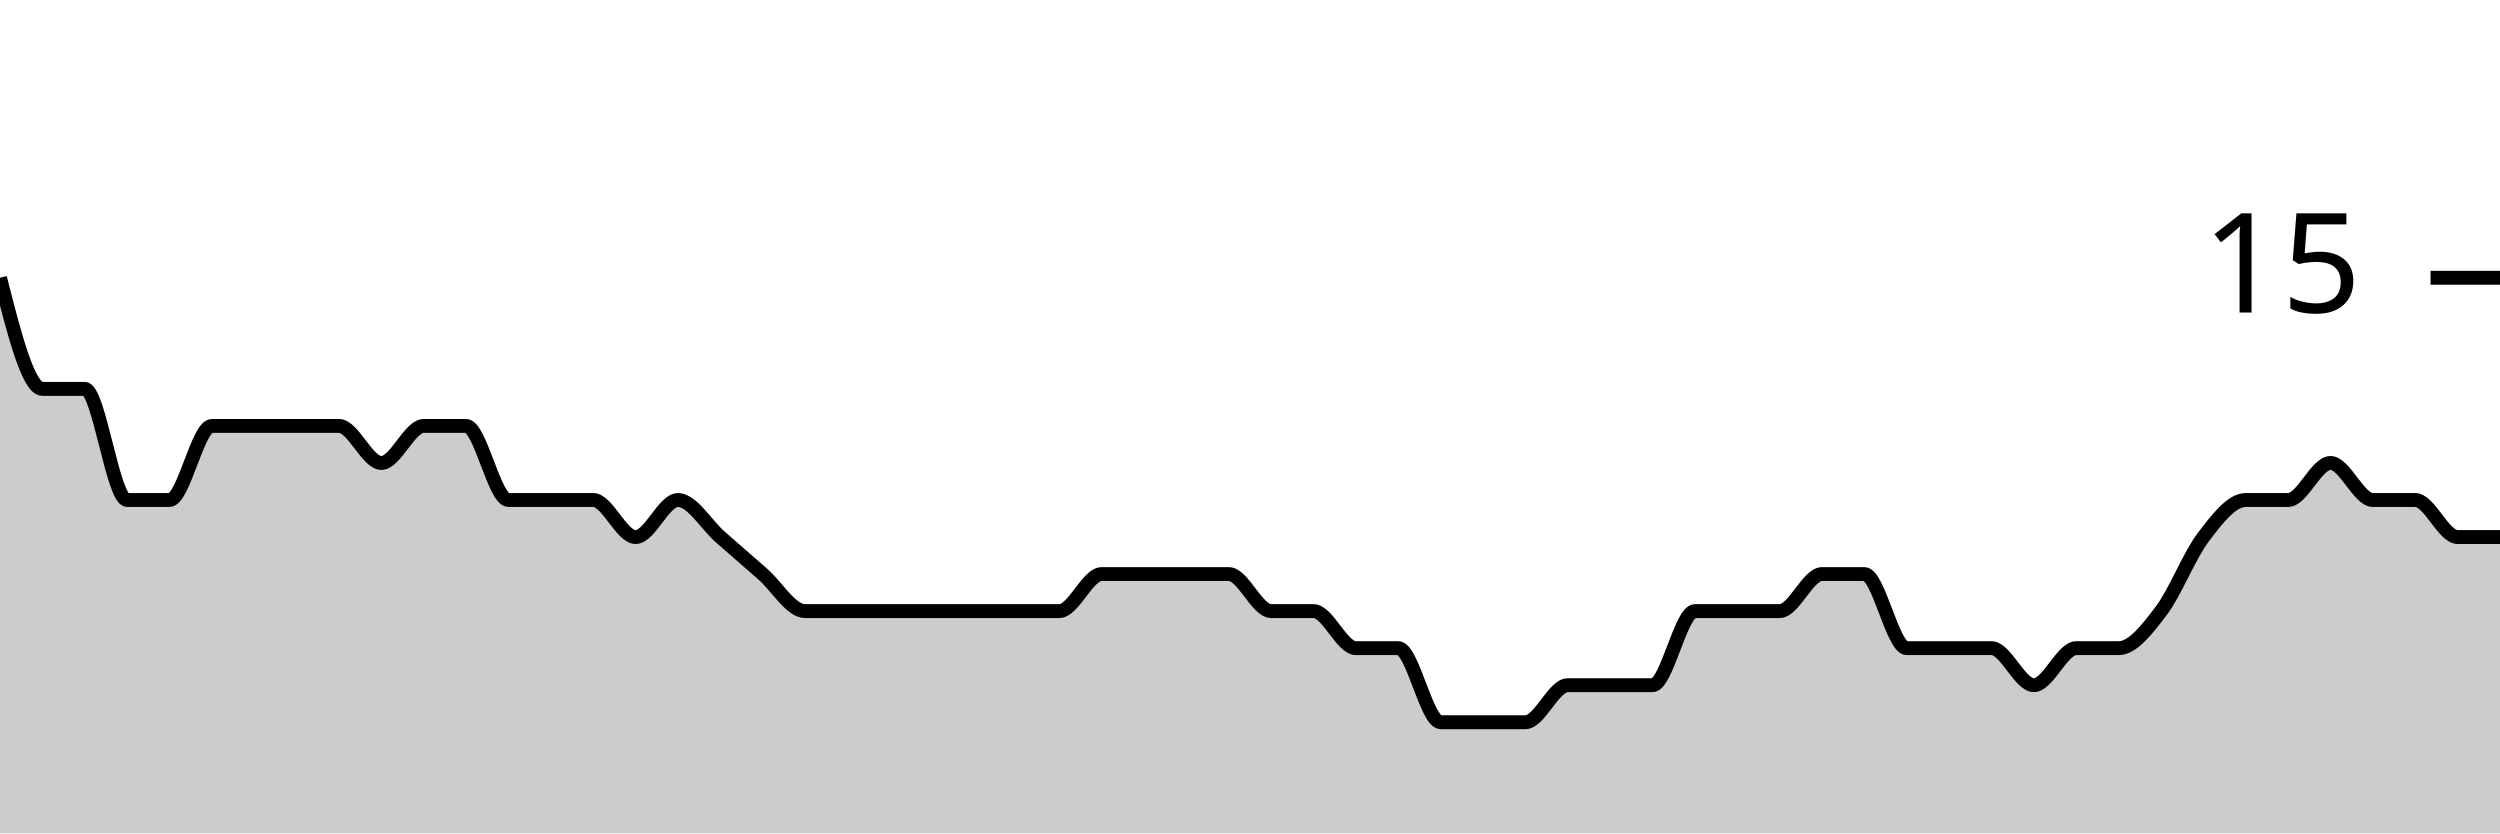
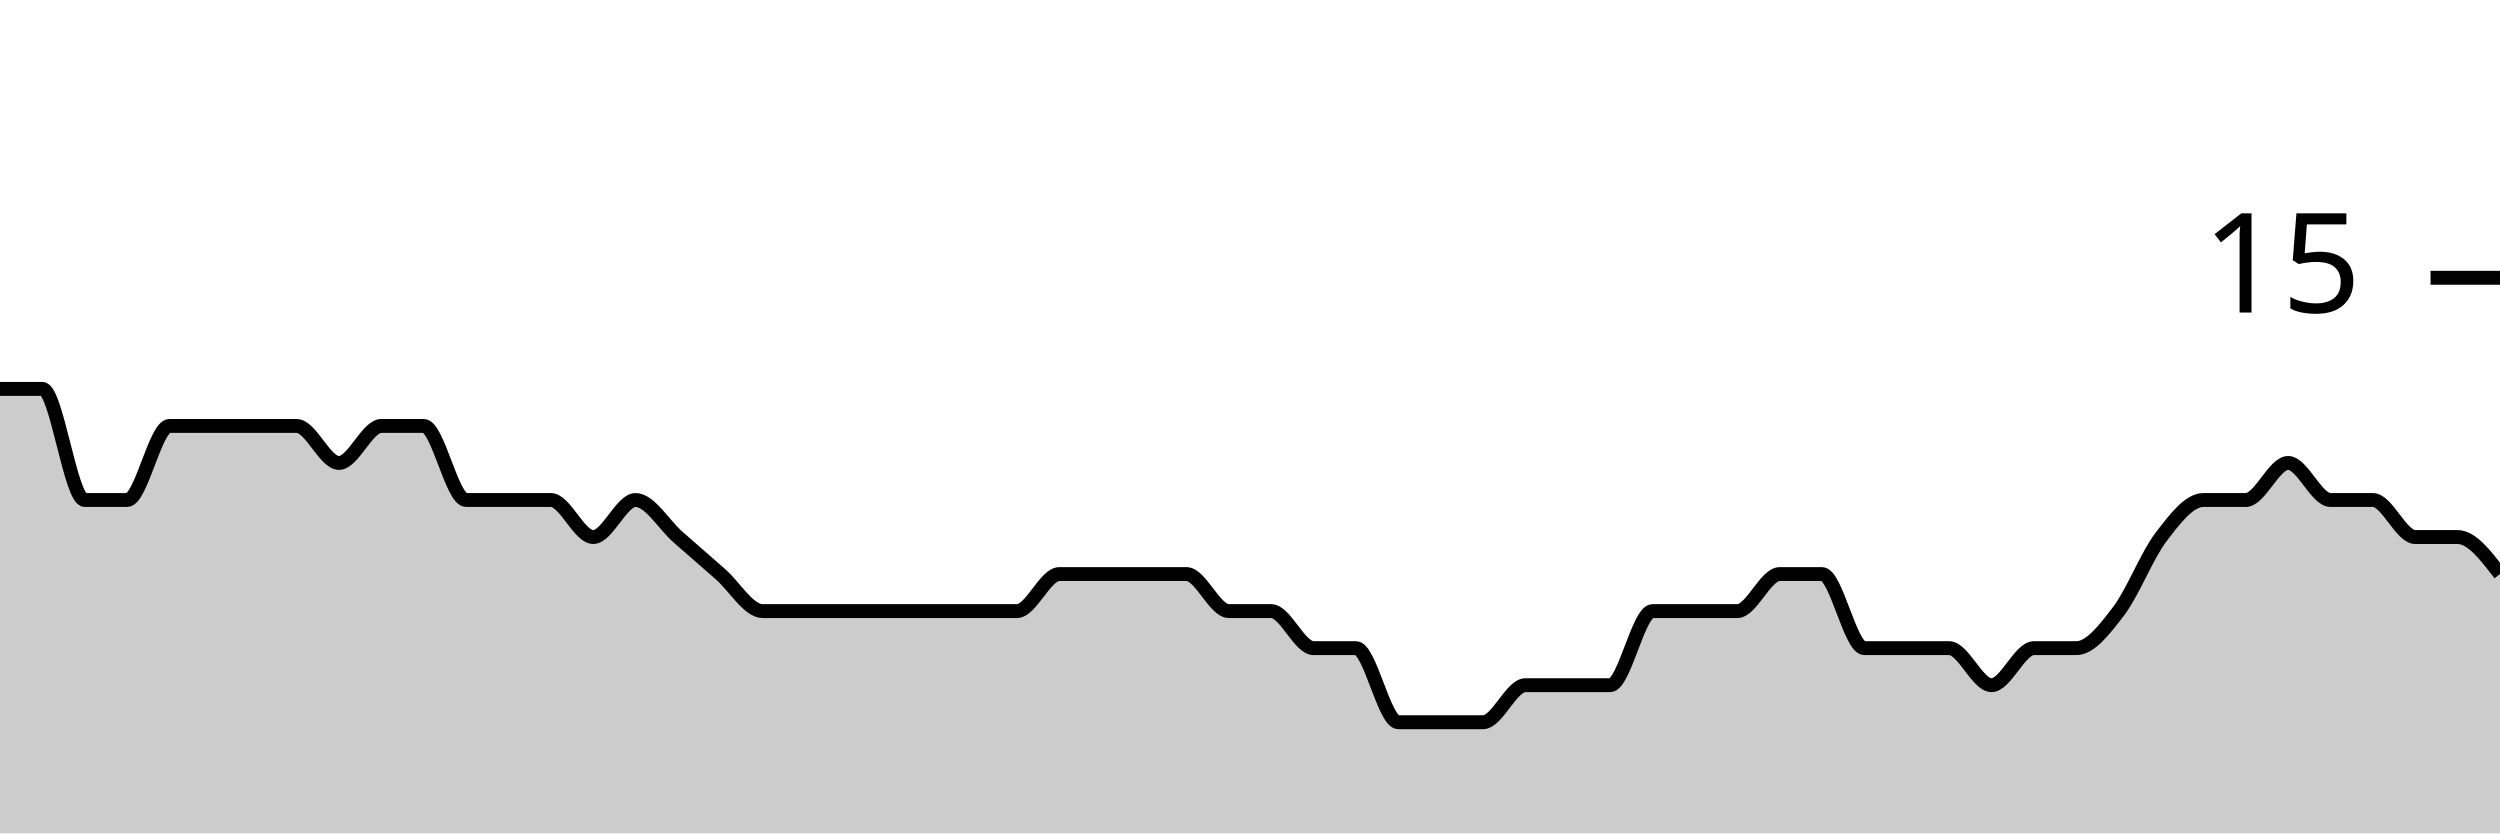
<svg xmlns="http://www.w3.org/2000/svg" viewBox="0 0 180 60">
  <g transform="translate(0,20)">
-     <path class="area" fill="rgba(0, 0, 0, 0.2)" d="M0,0C1.017,4,2.034,8,3.051,8C4.068,8,5.085,8,6.102,8C7.119,8,8.136,16,9.153,16C10.169,16,11.186,16,12.203,16C13.22,16,14.237,10.667,15.254,10.667C16.271,10.667,17.288,10.667,18.305,10.667C19.322,10.667,20.339,10.667,21.356,10.667C22.373,10.667,23.39,10.667,24.407,10.667C25.424,10.667,26.441,13.333,27.458,13.333C28.475,13.333,29.492,10.667,30.508,10.667C31.525,10.667,32.542,10.667,33.559,10.667C34.576,10.667,35.593,16,36.61,16C37.627,16,38.644,16,39.661,16C40.678,16,41.695,16,42.712,16C43.729,16,44.746,18.667,45.763,18.667C46.78,18.667,47.797,16,48.814,16C49.831,16,50.847,17.778,51.864,18.667C52.881,19.556,53.898,20.444,54.915,21.333C55.932,22.222,56.949,24,57.966,24C58.983,24,60,24,61.017,24C62.034,24,63.051,24,64.068,24C65.085,24,66.102,24,67.119,24C68.136,24,69.153,24,70.169,24C71.186,24,72.203,24,73.22,24C74.237,24,75.254,24,76.271,24C77.288,24,78.305,21.333,79.322,21.333C80.339,21.333,81.356,21.333,82.373,21.333C83.39,21.333,84.407,21.333,85.424,21.333C86.441,21.333,87.458,21.333,88.475,21.333C89.492,21.333,90.508,24,91.525,24C92.542,24,93.559,24,94.576,24C95.593,24,96.61,26.667,97.627,26.667C98.644,26.667,99.661,26.667,100.678,26.667C101.695,26.667,102.712,32,103.729,32C104.746,32,105.763,32,106.78,32C107.797,32,108.814,32,109.831,32C110.847,32,111.864,29.333,112.881,29.333C113.898,29.333,114.915,29.333,115.932,29.333C116.949,29.333,117.966,29.333,118.983,29.333C120,29.333,121.017,24,122.034,24C123.051,24,124.068,24,125.085,24C126.102,24,127.119,24,128.136,24C129.153,24,130.169,21.333,131.186,21.333C132.203,21.333,133.22,21.333,134.237,21.333C135.254,21.333,136.271,26.667,137.288,26.667C138.305,26.667,139.322,26.667,140.339,26.667C141.356,26.667,142.373,26.667,143.39,26.667C144.407,26.667,145.424,29.333,146.441,29.333C147.458,29.333,148.475,26.667,149.492,26.667C150.508,26.667,151.525,26.667,152.542,26.667C153.559,26.667,154.576,25.333,155.593,24C156.61,22.667,157.627,20,158.644,18.667C159.661,17.333,160.678,16,161.695,16C162.712,16,163.729,16,164.746,16C165.763,16,166.78,13.333,167.797,13.333C168.814,13.333,169.831,16,170.847,16C171.864,16,172.881,16,173.898,16C174.915,16,175.932,18.667,176.949,18.667C177.966,18.667,178.983,18.667,180,18.667L180,40C178.983,40,177.966,40,176.949,40C175.932,40,174.915,40,173.898,40C172.881,40,171.864,40,170.847,40C169.831,40,168.814,40,167.797,40C166.78,40,165.763,40,164.746,40C163.729,40,162.712,40,161.695,40C160.678,40,159.661,40,158.644,40C157.627,40,156.61,40,155.593,40C154.576,40,153.559,40,152.542,40C151.525,40,150.508,40,149.492,40C148.475,40,147.458,40,146.441,40C145.424,40,144.407,40,143.39,40C142.373,40,141.356,40,140.339,40C139.322,40,138.305,40,137.288,40C136.271,40,135.254,40,134.237,40C133.22,40,132.203,40,131.186,40C130.169,40,129.153,40,128.136,40C127.119,40,126.102,40,125.085,40C124.068,40,123.051,40,122.034,40C121.017,40,120,40,118.983,40C117.966,40,116.949,40,115.932,40C114.915,40,113.898,40,112.881,40C111.864,40,110.847,40,109.831,40C108.814,40,107.797,40,106.78,40C105.763,40,104.746,40,103.729,40C102.712,40,101.695,40,100.678,40C99.661,40,98.644,40,97.627,40C96.61,40,95.593,40,94.576,40C93.559,40,92.542,40,91.525,40C90.508,40,89.492,40,88.475,40C87.458,40,86.441,40,85.424,40C84.407,40,83.39,40,82.373,40C81.356,40,80.339,40,79.322,40C78.305,40,77.288,40,76.271,40C75.254,40,74.237,40,73.22,40C72.203,40,71.186,40,70.169,40C69.153,40,68.136,40,67.119,40C66.102,40,65.085,40,64.068,40C63.051,40,62.034,40,61.017,40C60,40,58.983,40,57.966,40C56.949,40,55.932,40,54.915,40C53.898,40,52.881,40,51.864,40C50.847,40,49.831,40,48.814,40C47.797,40,46.78,40,45.763,40C44.746,40,43.729,40,42.712,40C41.695,40,40.678,40,39.661,40C38.644,40,37.627,40,36.61,40C35.593,40,34.576,40,33.559,40C32.542,40,31.525,40,30.508,40C29.492,40,28.475,40,27.458,40C26.441,40,25.424,40,24.407,40C23.39,40,22.373,40,21.356,40C20.339,40,19.322,40,18.305,40C17.288,40,16.271,40,15.254,40C14.237,40,13.22,40,12.203,40C11.186,40,10.169,40,9.153,40C8.136,40,7.119,40,6.102,40C5.085,40,4.068,40,3.051,40C2.034,40,1.017,40,0,40Z" />
-     <path class="line" stroke="black" fill="none" d="M0,0C1.017,4,2.034,8,3.051,8C4.068,8,5.085,8,6.102,8C7.119,8,8.136,16,9.153,16C10.169,16,11.186,16,12.203,16C13.22,16,14.237,10.667,15.254,10.667C16.271,10.667,17.288,10.667,18.305,10.667C19.322,10.667,20.339,10.667,21.356,10.667C22.373,10.667,23.39,10.667,24.407,10.667C25.424,10.667,26.441,13.333,27.458,13.333C28.475,13.333,29.492,10.667,30.508,10.667C31.525,10.667,32.542,10.667,33.559,10.667C34.576,10.667,35.593,16,36.61,16C37.627,16,38.644,16,39.661,16C40.678,16,41.695,16,42.712,16C43.729,16,44.746,18.667,45.763,18.667C46.78,18.667,47.797,16,48.814,16C49.831,16,50.847,17.778,51.864,18.667C52.881,19.556,53.898,20.444,54.915,21.333C55.932,22.222,56.949,24,57.966,24C58.983,24,60,24,61.017,24C62.034,24,63.051,24,64.068,24C65.085,24,66.102,24,67.119,24C68.136,24,69.153,24,70.169,24C71.186,24,72.203,24,73.22,24C74.237,24,75.254,24,76.271,24C77.288,24,78.305,21.333,79.322,21.333C80.339,21.333,81.356,21.333,82.373,21.333C83.39,21.333,84.407,21.333,85.424,21.333C86.441,21.333,87.458,21.333,88.475,21.333C89.492,21.333,90.508,24,91.525,24C92.542,24,93.559,24,94.576,24C95.593,24,96.61,26.667,97.627,26.667C98.644,26.667,99.661,26.667,100.678,26.667C101.695,26.667,102.712,32,103.729,32C104.746,32,105.763,32,106.78,32C107.797,32,108.814,32,109.831,32C110.847,32,111.864,29.333,112.881,29.333C113.898,29.333,114.915,29.333,115.932,29.333C116.949,29.333,117.966,29.333,118.983,29.333C120,29.333,121.017,24,122.034,24C123.051,24,124.068,24,125.085,24C126.102,24,127.119,24,128.136,24C129.153,24,130.169,21.333,131.186,21.333C132.203,21.333,133.22,21.333,134.237,21.333C135.254,21.333,136.271,26.667,137.288,26.667C138.305,26.667,139.322,26.667,140.339,26.667C141.356,26.667,142.373,26.667,143.39,26.667C144.407,26.667,145.424,29.333,146.441,29.333C147.458,29.333,148.475,26.667,149.492,26.667C150.508,26.667,151.525,26.667,152.542,26.667C153.559,26.667,154.576,25.333,155.593,24C156.61,22.667,157.627,20,158.644,18.667C159.661,17.333,160.678,16,161.695,16C162.712,16,163.729,16,164.746,16C165.763,16,166.78,13.333,167.797,13.333C168.814,13.333,169.831,16,170.847,16C171.864,16,172.881,16,173.898,16C174.915,16,175.932,18.667,176.949,18.667C177.966,18.667,178.983,18.667,180,18.667" />
+     <path class="area" fill="rgba(0, 0, 0, 0.2)" d="M0,8C1.017,8,2.034,8,3.051,8C4.068,8,5.085,16,6.102,16C7.119,16,8.136,16,9.153,16C10.169,16,11.186,10.667,12.203,10.667C13.22,10.667,14.237,10.667,15.254,10.667C16.271,10.667,17.288,10.667,18.305,10.667C19.322,10.667,20.339,10.667,21.356,10.667C22.373,10.667,23.39,13.333,24.407,13.333C25.424,13.333,26.441,10.667,27.458,10.667C28.475,10.667,29.492,10.667,30.508,10.667C31.525,10.667,32.542,16,33.559,16C34.576,16,35.593,16,36.61,16C37.627,16,38.644,16,39.661,16C40.678,16,41.695,18.667,42.712,18.667C43.729,18.667,44.746,16,45.763,16C46.78,16,47.797,17.778,48.814,18.667C49.831,19.556,50.847,20.444,51.864,21.333C52.881,22.222,53.898,24,54.915,24C55.932,24,56.949,24,57.966,24C58.983,24,60,24,61.017,24C62.034,24,63.051,24,64.068,24C65.085,24,66.102,24,67.119,24C68.136,24,69.153,24,70.169,24C71.186,24,72.203,24,73.22,24C74.237,24,75.254,21.333,76.271,21.333C77.288,21.333,78.305,21.333,79.322,21.333C80.339,21.333,81.356,21.333,82.373,21.333C83.39,21.333,84.407,21.333,85.424,21.333C86.441,21.333,87.458,24,88.475,24C89.492,24,90.508,24,91.525,24C92.542,24,93.559,26.667,94.576,26.667C95.593,26.667,96.61,26.667,97.627,26.667C98.644,26.667,99.661,32,100.678,32C101.695,32,102.712,32,103.729,32C104.746,32,105.763,32,106.78,32C107.797,32,108.814,29.333,109.831,29.333C110.847,29.333,111.864,29.333,112.881,29.333C113.898,29.333,114.915,29.333,115.932,29.333C116.949,29.333,117.966,24,118.983,24C120,24,121.017,24,122.034,24C123.051,24,124.068,24,125.085,24C126.102,24,127.119,21.333,128.136,21.333C129.153,21.333,130.169,21.333,131.186,21.333C132.203,21.333,133.22,26.667,134.237,26.667C135.254,26.667,136.271,26.667,137.288,26.667C138.305,26.667,139.322,26.667,140.339,26.667C141.356,26.667,142.373,29.333,143.39,29.333C144.407,29.333,145.424,26.667,146.441,26.667C147.458,26.667,148.475,26.667,149.492,26.667C150.508,26.667,151.525,25.333,152.542,24C153.559,22.667,154.576,20,155.593,18.667C156.61,17.333,157.627,16,158.644,16C159.661,16,160.678,16,161.695,16C162.712,16,163.729,13.333,164.746,13.333C165.763,13.333,166.78,16,167.797,16C168.814,16,169.831,16,170.847,16C171.864,16,172.881,18.667,173.898,18.667C174.915,18.667,175.932,18.667,176.949,18.667C177.966,18.667,178.983,20,180,21.333L180,40C178.983,40,177.966,40,176.949,40C175.932,40,174.915,40,173.898,40C172.881,40,171.864,40,170.847,40C169.831,40,168.814,40,167.797,40C166.78,40,165.763,40,164.746,40C163.729,40,162.712,40,161.695,40C160.678,40,159.661,40,158.644,40C157.627,40,156.61,40,155.593,40C154.576,40,153.559,40,152.542,40C151.525,40,150.508,40,149.492,40C148.475,40,147.458,40,146.441,40C145.424,40,144.407,40,143.39,40C142.373,40,141.356,40,140.339,40C139.322,40,138.305,40,137.288,40C136.271,40,135.254,40,134.237,40C133.22,40,132.203,40,131.186,40C130.169,40,129.153,40,128.136,40C127.119,40,126.102,40,125.085,40C124.068,40,123.051,40,122.034,40C121.017,40,120,40,118.983,40C117.966,40,116.949,40,115.932,40C114.915,40,113.898,40,112.881,40C111.864,40,110.847,40,109.831,40C108.814,40,107.797,40,106.78,40C105.763,40,104.746,40,103.729,40C102.712,40,101.695,40,100.678,40C99.661,40,98.644,40,97.627,40C96.61,40,95.593,40,94.576,40C93.559,40,92.542,40,91.525,40C90.508,40,89.492,40,88.475,40C87.458,40,86.441,40,85.424,40C84.407,40,83.39,40,82.373,40C81.356,40,80.339,40,79.322,40C78.305,40,77.288,40,76.271,40C75.254,40,74.237,40,73.22,40C72.203,40,71.186,40,70.169,40C69.153,40,68.136,40,67.119,40C66.102,40,65.085,40,64.068,40C63.051,40,62.034,40,61.017,40C60,40,58.983,40,57.966,40C56.949,40,55.932,40,54.915,40C53.898,40,52.881,40,51.864,40C50.847,40,49.831,40,48.814,40C47.797,40,46.78,40,45.763,40C44.746,40,43.729,40,42.712,40C41.695,40,40.678,40,39.661,40C38.644,40,37.627,40,36.61,40C35.593,40,34.576,40,33.559,40C32.542,40,31.525,40,30.508,40C29.492,40,28.475,40,27.458,40C26.441,40,25.424,40,24.407,40C23.39,40,22.373,40,21.356,40C20.339,40,19.322,40,18.305,40C17.288,40,16.271,40,15.254,40C14.237,40,13.22,40,12.203,40C11.186,40,10.169,40,9.153,40C8.136,40,7.119,40,6.102,40C5.085,40,4.068,40,3.051,40C2.034,40,1.017,40,0,40Z" />
+     <path class="line" stroke="black" fill="none" d="M0,8C1.017,8,2.034,8,3.051,8C4.068,8,5.085,16,6.102,16C7.119,16,8.136,16,9.153,16C10.169,16,11.186,10.667,12.203,10.667C13.22,10.667,14.237,10.667,15.254,10.667C16.271,10.667,17.288,10.667,18.305,10.667C19.322,10.667,20.339,10.667,21.356,10.667C22.373,10.667,23.39,13.333,24.407,13.333C25.424,13.333,26.441,10.667,27.458,10.667C28.475,10.667,29.492,10.667,30.508,10.667C31.525,10.667,32.542,16,33.559,16C34.576,16,35.593,16,36.61,16C37.627,16,38.644,16,39.661,16C40.678,16,41.695,18.667,42.712,18.667C43.729,18.667,44.746,16,45.763,16C46.78,16,47.797,17.778,48.814,18.667C49.831,19.556,50.847,20.444,51.864,21.333C52.881,22.222,53.898,24,54.915,24C55.932,24,56.949,24,57.966,24C58.983,24,60,24,61.017,24C62.034,24,63.051,24,64.068,24C65.085,24,66.102,24,67.119,24C68.136,24,69.153,24,70.169,24C71.186,24,72.203,24,73.22,24C74.237,24,75.254,21.333,76.271,21.333C77.288,21.333,78.305,21.333,79.322,21.333C80.339,21.333,81.356,21.333,82.373,21.333C83.39,21.333,84.407,21.333,85.424,21.333C86.441,21.333,87.458,24,88.475,24C89.492,24,90.508,24,91.525,24C92.542,24,93.559,26.667,94.576,26.667C95.593,26.667,96.61,26.667,97.627,26.667C98.644,26.667,99.661,32,100.678,32C101.695,32,102.712,32,103.729,32C104.746,32,105.763,32,106.78,32C107.797,32,108.814,29.333,109.831,29.333C110.847,29.333,111.864,29.333,112.881,29.333C113.898,29.333,114.915,29.333,115.932,29.333C116.949,29.333,117.966,24,118.983,24C120,24,121.017,24,122.034,24C123.051,24,124.068,24,125.085,24C126.102,24,127.119,21.333,128.136,21.333C129.153,21.333,130.169,21.333,131.186,21.333C132.203,21.333,133.22,26.667,134.237,26.667C135.254,26.667,136.271,26.667,137.288,26.667C138.305,26.667,139.322,26.667,140.339,26.667C141.356,26.667,142.373,29.333,143.39,29.333C144.407,29.333,145.424,26.667,146.441,26.667C147.458,26.667,148.475,26.667,149.492,26.667C150.508,26.667,151.525,25.333,152.542,24C153.559,22.667,154.576,20,155.593,18.667C156.61,17.333,157.627,16,158.644,16C159.661,16,160.678,16,161.695,16C162.712,16,163.729,13.333,164.746,13.333C165.763,13.333,166.78,16,167.797,16C168.814,16,169.831,16,170.847,16C171.864,16,172.881,18.667,173.898,18.667C174.915,18.667,175.932,18.667,176.949,18.667C177.966,18.667,178.983,20,180,21.333" />
    <path class="axis-ceiling" stroke-width="1" stroke="black" fill="none" d="M175,0L180,0" />
    <text class="axis-ceiling-label" font-family="sans-serif" text-anchor="end" font-size="10px" x="170" y="2.5">15</text>
  </g>
</svg>
